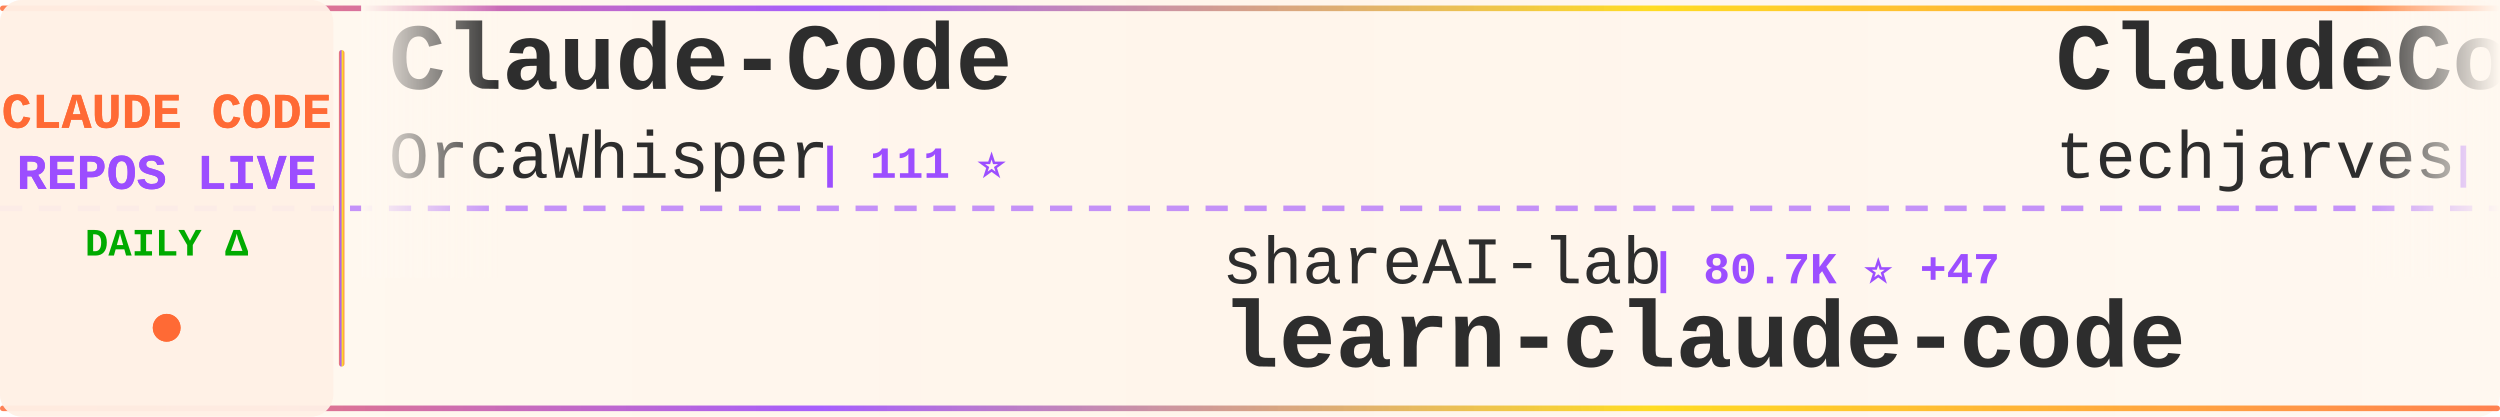
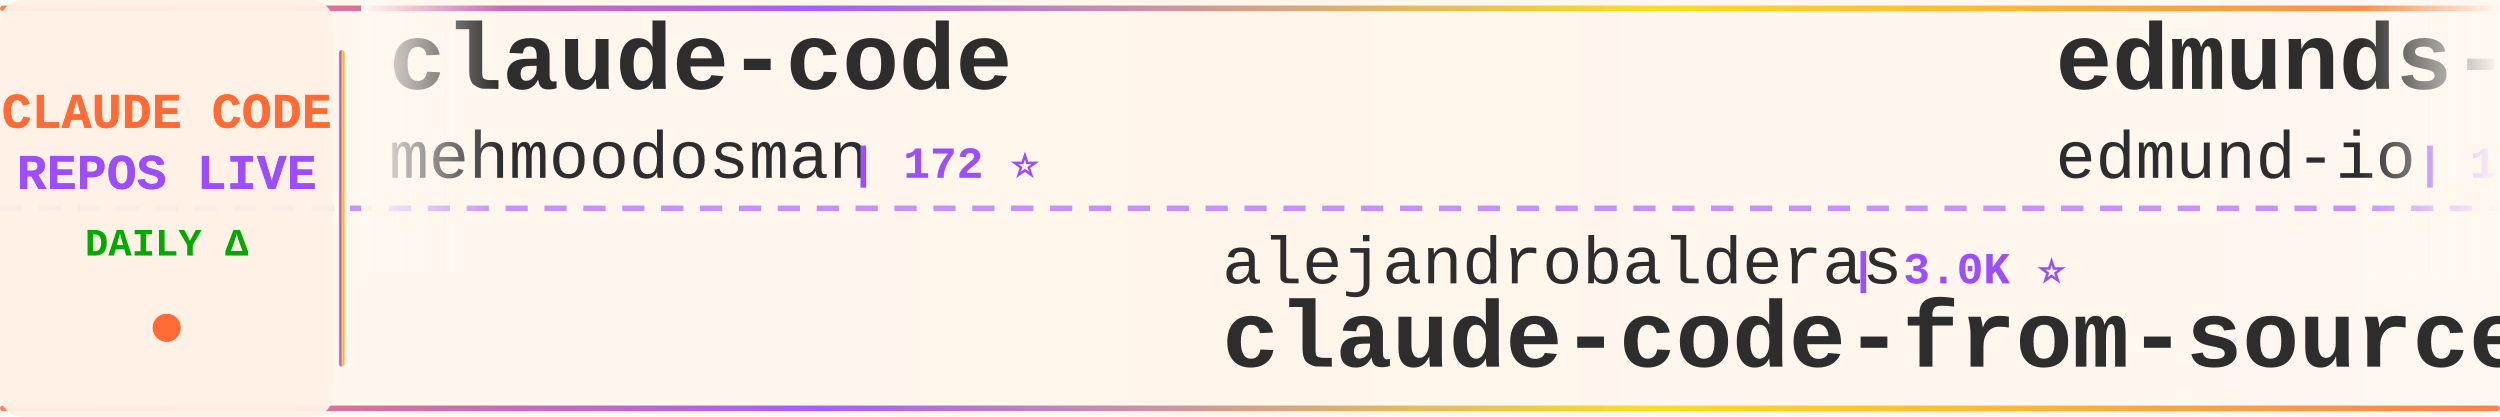
<svg xmlns="http://www.w3.org/2000/svg" width="900" height="150">
  <defs>
    <linearGradient id="tickerBg" x1="0%" y1="0%" x2="100%" y2="0%">
      <stop offset="0%" style="stop-color:#fff8f0;stop-opacity:0.98" />
      <stop offset="50%" style="stop-color:#fff5eb;stop-opacity:1" />
      <stop offset="100%" style="stop-color:#fff8f0;stop-opacity:0.98" />
    </linearGradient>
    <linearGradient id="borderGrad" x1="0%" y1="0%" x2="100%" y2="0%">
      <stop offset="0%" style="stop-color:#FF6B35;stop-opacity:0.85">
        <animate attributeName="stop-opacity" values="0.85;1;0.85" dur="2s" repeatCount="indefinite" />
      </stop>
      <stop offset="33%" style="stop-color:#9C4EFF;stop-opacity:0.9">
        <animate attributeName="stop-opacity" values="0.9;1;0.9" dur="2.2s" repeatCount="indefinite" />
      </stop>
      <stop offset="66%" style="stop-color:#FFD700;stop-opacity:0.85">
        <animate attributeName="stop-opacity" values="0.85;1;0.85" dur="1.8s" repeatCount="indefinite" />
      </stop>
      <stop offset="100%" style="stop-color:#FF6B35;stop-opacity:0.85">
        <animate attributeName="stop-opacity" values="0.85;1;0.85" dur="2s" repeatCount="indefinite" />
      </stop>
    </linearGradient>
    <filter id="textGlow">
      <feGaussianBlur stdDeviation="0.15" result="coloredBlur" />
      <feMerge>
        <feMergeNode in="coloredBlur" />
        <feMergeNode in="SourceGraphic" />
      </feMerge>
    </filter>
    <filter id="metricGlow">
      <feGaussianBlur stdDeviation="0.2" result="coloredBlur" />
      <feMerge>
        <feMergeNode in="coloredBlur" />
        <feMergeNode in="SourceGraphic" />
      </feMerge>
    </filter>
    <linearGradient id="leftFade" x1="0%" y1="0%" x2="100%" y2="0%">
      <stop offset="0%" style="stop-color:#fff8f0;stop-opacity:1" />
      <stop offset="100%" style="stop-color:#fff8f0;stop-opacity:0" />
    </linearGradient>
    <linearGradient id="rightFade" x1="0%" y1="0%" x2="100%" y2="0%">
      <stop offset="0%" style="stop-color:#fff8f0;stop-opacity:0" />
      <stop offset="100%" style="stop-color:#fff8f0;stop-opacity:1" />
    </linearGradient>
  </defs>
  <rect width="900" height="150" fill="url(#tickerBg)" rx="8" />
  <rect x="0" y="2" width="900" height="2" fill="url(#borderGrad)" rx="1" />
  <rect x="0" y="146" width="900" height="2" fill="url(#borderGrad)" rx="1" />
  <line x1="0" y1="75" x2="900" y2="75" stroke="#9C4EFF" stroke-width="2" stroke-dasharray="8 6" opacity="0.6" />
  <rect x="0" y="0" width="120" height="150" fill="#fff0e6" opacity="0.95" rx="8" />
  <text x="60" y="46" font-family="'Courier New', monospace" font-size="18" font-weight="bold" fill="#FF6B35" text-anchor="middle" filter="url(#textGlow)">
    CLAUDE CODE
  </text>
  <text x="60" y="68" font-family="'Courier New', monospace" font-size="18" font-weight="bold" fill="#9C4EFF" text-anchor="middle" filter="url(#textGlow)">
    REPOS LIVE
  </text>
  <text x="60" y="92" font-family="'Courier New', monospace" font-size="14" font-weight="bold" fill="#00aa00" text-anchor="middle">
    DAILY Δ
  </text>
  <circle cx="60" cy="118" r="5" fill="#FF6B35" filter="url(#metricGlow)">
    <animate attributeName="r" values="4;6;4" dur="1.5s" repeatCount="indefinite" />
    <animate attributeName="opacity" values="0.6;1;0.6" dur="1.5s" repeatCount="indefinite" />
  </circle>
  <rect x="122" y="18" width="2" height="114" fill="url(#borderGrad)" rx="1" />
  <clipPath id="tickerClip">
    <rect x="130" y="0" width="770" height="150" />
  </clipPath>
  <g clip-path="url(#tickerClip)">
    <g id="tickerItems">
      <animateTransform attributeName="transform" attributeType="XML" type="translate" from="0 0" to="-3000 0" dur="54s" repeatCount="indefinite" />
      <g transform="translate(0, 0)">
-         <text x="140" y="32" font-family="'Courier New', monospace" font-size="34" font-weight="bold" fill="#2d2d2d">Claude-Code</text>
-         <text x="140" y="64" font-family="'Courier New', monospace" font-size="24" font-weight="normal" fill="#2d2d2d" opacity="1.0">OrcaWhisper</text>
-         <text x="294" y="64" font-family="'Courier New', monospace" font-size="16" font-weight="bold" fill="#9C4EFF"> | 111 ⭐</text>
+         <text x="140" y="32" font-family="'Courier New', monospace" font-size="34" font-weight="bold" fill="#2d2d2d">claude-code</text>
+         <text x="140" y="64" font-family="'Courier New', monospace" font-size="24" font-weight="normal" fill="#2d2d2d" opacity="1.0">mehmoodosman</text>
+         <text x="306" y="64" font-family="'Courier New', monospace" font-size="16" font-weight="bold" fill="#9C4EFF"> | 172 ⭐</text>
      </g>
      <g transform="translate(300, 0)">
-         <text x="140" y="102" font-family="'Courier New', monospace" font-size="24" font-weight="normal" fill="#2d2d2d" opacity="1.0">shareAI-lab</text>
-         <text x="294" y="102" font-family="'Courier New', monospace" font-size="16" font-weight="bold" fill="#9C4EFF"> | 80.7K ⭐ +47</text>
-         <text x="140" y="132" font-family="'Courier New', monospace" font-size="34" font-weight="bold" fill="#2d2d2d">learn-claude-code</text>
+         <text x="140" y="102" font-family="'Courier New', monospace" font-size="24" font-weight="normal" fill="#2d2d2d" opacity="1.0">alejandrobalderas</text>
+         <text x="366" y="102" font-family="'Courier New', monospace" font-size="16" font-weight="bold" fill="#9C4EFF"> | 3.0K ⭐</text>
+         <text x="140" y="132" font-family="'Courier New', monospace" font-size="34" font-weight="bold" fill="#2d2d2d">claude-code-from-source</text>
      </g>
      <g transform="translate(600, 0)">
-         <text x="140" y="32" font-family="'Courier New', monospace" font-size="34" font-weight="bold" fill="#2d2d2d">ClaudeCode-Portable</text>
-         <text x="140" y="64" font-family="'Courier New', monospace" font-size="24" font-weight="normal" fill="#2d2d2d" opacity="1.0">techjarves</text>
-         <text x="282" y="64" font-family="'Courier New', monospace" font-size="16" font-weight="bold" fill="#9C4EFF"> | 1.6K ⭐ -1</text>
+         <text x="140" y="32" font-family="'Courier New', monospace" font-size="34" font-weight="bold" fill="#2d2d2d">edmunds-claude-code</text>
+         <text x="140" y="64" font-family="'Courier New', monospace" font-size="24" font-weight="normal" fill="#2d2d2d" opacity="1.0">edmund-io</text>
+         <text x="270" y="64" font-family="'Courier New', monospace" font-size="16" font-weight="bold" fill="#9C4EFF"> | 1.5K ⭐</text>
      </g>
      <g transform="translate(900, 0)">
-         <text x="140" y="102" font-family="'Courier New', monospace" font-size="24" font-weight="normal" fill="#2d2d2d" opacity="1.0">darcyegb</text>
-         <text x="258" y="102" font-family="'Courier New', monospace" font-size="16" font-weight="bold" fill="#9C4EFF"> | 782 ⭐</text>
-         <text x="140" y="132" font-family="'Courier New', monospace" font-size="34" font-weight="bold" fill="#2d2d2d">ClaudeCodeAgents</text>
+         <text x="140" y="102" font-family="'Courier New', monospace" font-size="24" font-weight="normal" fill="#2d2d2d" opacity="1.0">ykdojo</text>
+         <text x="234" y="102" font-family="'Courier New', monospace" font-size="16" font-weight="bold" fill="#9C4EFF"> | 10.4K ⭐ +1</text>
+         <text x="140" y="132" font-family="'Courier New', monospace" font-size="34" font-weight="bold" fill="#2d2d2d">claude-code-tips</text>
      </g>
      <g transform="translate(1200, 0)">
-         <text x="140" y="32" font-family="'Courier New', monospace" font-size="34" font-weight="bold" fill="#2d2d2d">claude-code-from-source</text>
-         <text x="140" y="64" font-family="'Courier New', monospace" font-size="24" font-weight="normal" fill="#2d2d2d" opacity="1.0">alejandrobalderas</text>
-         <text x="366" y="64" font-family="'Courier New', monospace" font-size="16" font-weight="bold" fill="#9C4EFF"> | 3.0K ⭐</text>
+         <text x="140" y="32" font-family="'Courier New', monospace" font-size="34" font-weight="bold" fill="#2d2d2d">claude-code-harness</text>
+         <text x="140" y="64" font-family="'Courier New', monospace" font-size="24" font-weight="normal" fill="#2d2d2d" opacity="1.0">Chachamaru127</text>
+         <text x="318" y="64" font-family="'Courier New', monospace" font-size="16" font-weight="bold" fill="#9C4EFF"> | 3.2K ⭐</text>
      </g>
      <g transform="translate(1500, 0)">
-         <text x="140" y="102" font-family="'Courier New', monospace" font-size="24" font-weight="normal" fill="#2d2d2d" opacity="1.0">chauncygu</text>
-         <text x="270" y="102" font-family="'Courier New', monospace" font-size="16" font-weight="bold" fill="#9C4EFF"> | 2.9K ⭐</text>
-         <text x="140" y="132" font-family="'Courier New', monospace" font-size="34" font-weight="bold" fill="#2d2d2d">collection-claude-code-s...</text>
+         <text x="140" y="102" font-family="'Courier New', monospace" font-size="24" font-weight="normal" fill="#2d2d2d" opacity="1.0">disler</text>
+         <text x="234" y="102" font-family="'Courier New', monospace" font-size="16" font-weight="bold" fill="#9C4EFF"> | 4.0K ⭐</text>
+         <text x="140" y="132" font-family="'Courier New', monospace" font-size="34" font-weight="bold" fill="#2d2d2d">claude-code-hooks-master...</text>
      </g>
      <g transform="translate(1800, 0)">
        <text x="140" y="32" font-family="'Courier New', monospace" font-size="34" font-weight="bold" fill="#2d2d2d">claude-code</text>
-         <text x="140" y="64" font-family="'Courier New', monospace" font-size="24" font-weight="normal" fill="#2d2d2d" opacity="1.0">ochamber</text>
-         <text x="258" y="64" font-family="'Courier New', monospace" font-size="16" font-weight="bold" fill="#9C4EFF"> | 8 ⭐</text>
+         <text x="140" y="64" font-family="'Courier New', monospace" font-size="24" font-weight="normal" fill="#2d2d2d" opacity="1.0">VineeTagarwaL-code</text>
+         <text x="378" y="64" font-family="'Courier New', monospace" font-size="16" font-weight="bold" fill="#9C4EFF"> | 272 ⭐</text>
      </g>
      <g transform="translate(2100, 0)">
-         <text x="140" y="102" font-family="'Courier New', monospace" font-size="24" font-weight="normal" fill="#2d2d2d" opacity="1.0">freestylefly</text>
-         <text x="306" y="102" font-family="'Courier New', monospace" font-size="16" font-weight="bold" fill="#9C4EFF"> | 133 ⭐</text>
+         <text x="140" y="102" font-family="'Courier New', monospace" font-size="24" font-weight="normal" fill="#2d2d2d" opacity="1.0">beilingcc</text>
+         <text x="270" y="102" font-family="'Courier New', monospace" font-size="16" font-weight="bold" fill="#9C4EFF"> | 104 ⭐</text>
        <text x="140" y="132" font-family="'Courier New', monospace" font-size="34" font-weight="bold" fill="#2d2d2d">claude-code</text>
      </g>
      <g transform="translate(2400, 0)">
-         <text x="140" y="32" font-family="'Courier New', monospace" font-size="34" font-weight="bold" fill="#2d2d2d">claude-code-tudou</text>
-         <text x="140" y="64" font-family="'Courier New', monospace" font-size="24" font-weight="normal" fill="#2d2d2d" opacity="1.0">AICoderTudou</text>
-         <text x="306" y="64" font-family="'Courier New', monospace" font-size="16" font-weight="bold" fill="#9C4EFF"> | 494 ⭐</text>
+         <text x="140" y="32" font-family="'Courier New', monospace" font-size="34" font-weight="bold" fill="#2d2d2d">claude-code-action</text>
+         <text x="140" y="64" font-family="'Courier New', monospace" font-size="24" font-weight="normal" fill="#2d2d2d" opacity="1.0">anthropics</text>
+         <text x="282" y="64" font-family="'Courier New', monospace" font-size="16" font-weight="bold" fill="#9C4EFF"> | 10.0K ⭐ +6</text>
      </g>
      <g transform="translate(2700, 0)">
-         <text x="140" y="102" font-family="'Courier New', monospace" font-size="24" font-weight="normal" fill="#2d2d2d" opacity="1.0">xu-xiang</text>
-         <text x="258" y="102" font-family="'Courier New', monospace" font-size="16" font-weight="bold" fill="#9C4EFF"> | 2.0K ⭐ -2</text>
-         <text x="140" y="132" font-family="'Courier New', monospace" font-size="34" font-weight="bold" fill="#2d2d2d">everything-claude-code-z...</text>
+         <text x="140" y="102" font-family="'Courier New', monospace" font-size="24" font-weight="normal" fill="#2d2d2d" opacity="1.0">daymade</text>
+         <text x="246" y="102" font-family="'Courier New', monospace" font-size="16" font-weight="bold" fill="#9C4EFF"> | 1.5K ⭐ +1</text>
+         <text x="140" y="132" font-family="'Courier New', monospace" font-size="34" font-weight="bold" fill="#2d2d2d">claude-code-skills</text>
      </g>
      <g transform="translate(3000, 0)">
-         <text x="140" y="32" font-family="'Courier New', monospace" font-size="34" font-weight="bold" fill="#2d2d2d">Claude-Code</text>
-         <text x="140" y="64" font-family="'Courier New', monospace" font-size="24" font-weight="normal" fill="#2d2d2d" opacity="1.0">OrcaWhisper</text>
-         <text x="294" y="64" font-family="'Courier New', monospace" font-size="16" font-weight="bold" fill="#9C4EFF"> | 111 ⭐</text>
+         <text x="140" y="32" font-family="'Courier New', monospace" font-size="34" font-weight="bold" fill="#2d2d2d">claude-code</text>
+         <text x="140" y="64" font-family="'Courier New', monospace" font-size="24" font-weight="normal" fill="#2d2d2d" opacity="1.0">mehmoodosman</text>
+         <text x="306" y="64" font-family="'Courier New', monospace" font-size="16" font-weight="bold" fill="#9C4EFF"> | 172 ⭐</text>
      </g>
      <g transform="translate(3300, 0)">
-         <text x="140" y="102" font-family="'Courier New', monospace" font-size="24" font-weight="normal" fill="#2d2d2d" opacity="1.0">shareAI-lab</text>
-         <text x="294" y="102" font-family="'Courier New', monospace" font-size="16" font-weight="bold" fill="#9C4EFF"> | 80.7K ⭐ +47</text>
-         <text x="140" y="132" font-family="'Courier New', monospace" font-size="34" font-weight="bold" fill="#2d2d2d">learn-claude-code</text>
+         <text x="140" y="102" font-family="'Courier New', monospace" font-size="24" font-weight="normal" fill="#2d2d2d" opacity="1.0">alejandrobalderas</text>
+         <text x="366" y="102" font-family="'Courier New', monospace" font-size="16" font-weight="bold" fill="#9C4EFF"> | 3.0K ⭐</text>
+         <text x="140" y="132" font-family="'Courier New', monospace" font-size="34" font-weight="bold" fill="#2d2d2d">claude-code-from-source</text>
      </g>
      <g transform="translate(3600, 0)">
-         <text x="140" y="32" font-family="'Courier New', monospace" font-size="34" font-weight="bold" fill="#2d2d2d">ClaudeCode-Portable</text>
-         <text x="140" y="64" font-family="'Courier New', monospace" font-size="24" font-weight="normal" fill="#2d2d2d" opacity="1.0">techjarves</text>
-         <text x="282" y="64" font-family="'Courier New', monospace" font-size="16" font-weight="bold" fill="#9C4EFF"> | 1.6K ⭐ -1</text>
+         <text x="140" y="32" font-family="'Courier New', monospace" font-size="34" font-weight="bold" fill="#2d2d2d">edmunds-claude-code</text>
+         <text x="140" y="64" font-family="'Courier New', monospace" font-size="24" font-weight="normal" fill="#2d2d2d" opacity="1.0">edmund-io</text>
+         <text x="270" y="64" font-family="'Courier New', monospace" font-size="16" font-weight="bold" fill="#9C4EFF"> | 1.5K ⭐</text>
      </g>
      <g transform="translate(3900, 0)">
-         <text x="140" y="102" font-family="'Courier New', monospace" font-size="24" font-weight="normal" fill="#2d2d2d" opacity="1.0">darcyegb</text>
-         <text x="258" y="102" font-family="'Courier New', monospace" font-size="16" font-weight="bold" fill="#9C4EFF"> | 782 ⭐</text>
-         <text x="140" y="132" font-family="'Courier New', monospace" font-size="34" font-weight="bold" fill="#2d2d2d">ClaudeCodeAgents</text>
+         <text x="140" y="102" font-family="'Courier New', monospace" font-size="24" font-weight="normal" fill="#2d2d2d" opacity="1.0">ykdojo</text>
+         <text x="234" y="102" font-family="'Courier New', monospace" font-size="16" font-weight="bold" fill="#9C4EFF"> | 10.4K ⭐ +1</text>
+         <text x="140" y="132" font-family="'Courier New', monospace" font-size="34" font-weight="bold" fill="#2d2d2d">claude-code-tips</text>
      </g>
    </g>
  </g>
  <rect x="130" y="0" width="50" height="100" fill="url(#leftFade)" />
  <rect x="850" y="0" width="50" height="100" fill="url(#rightFade)" />
</svg>
